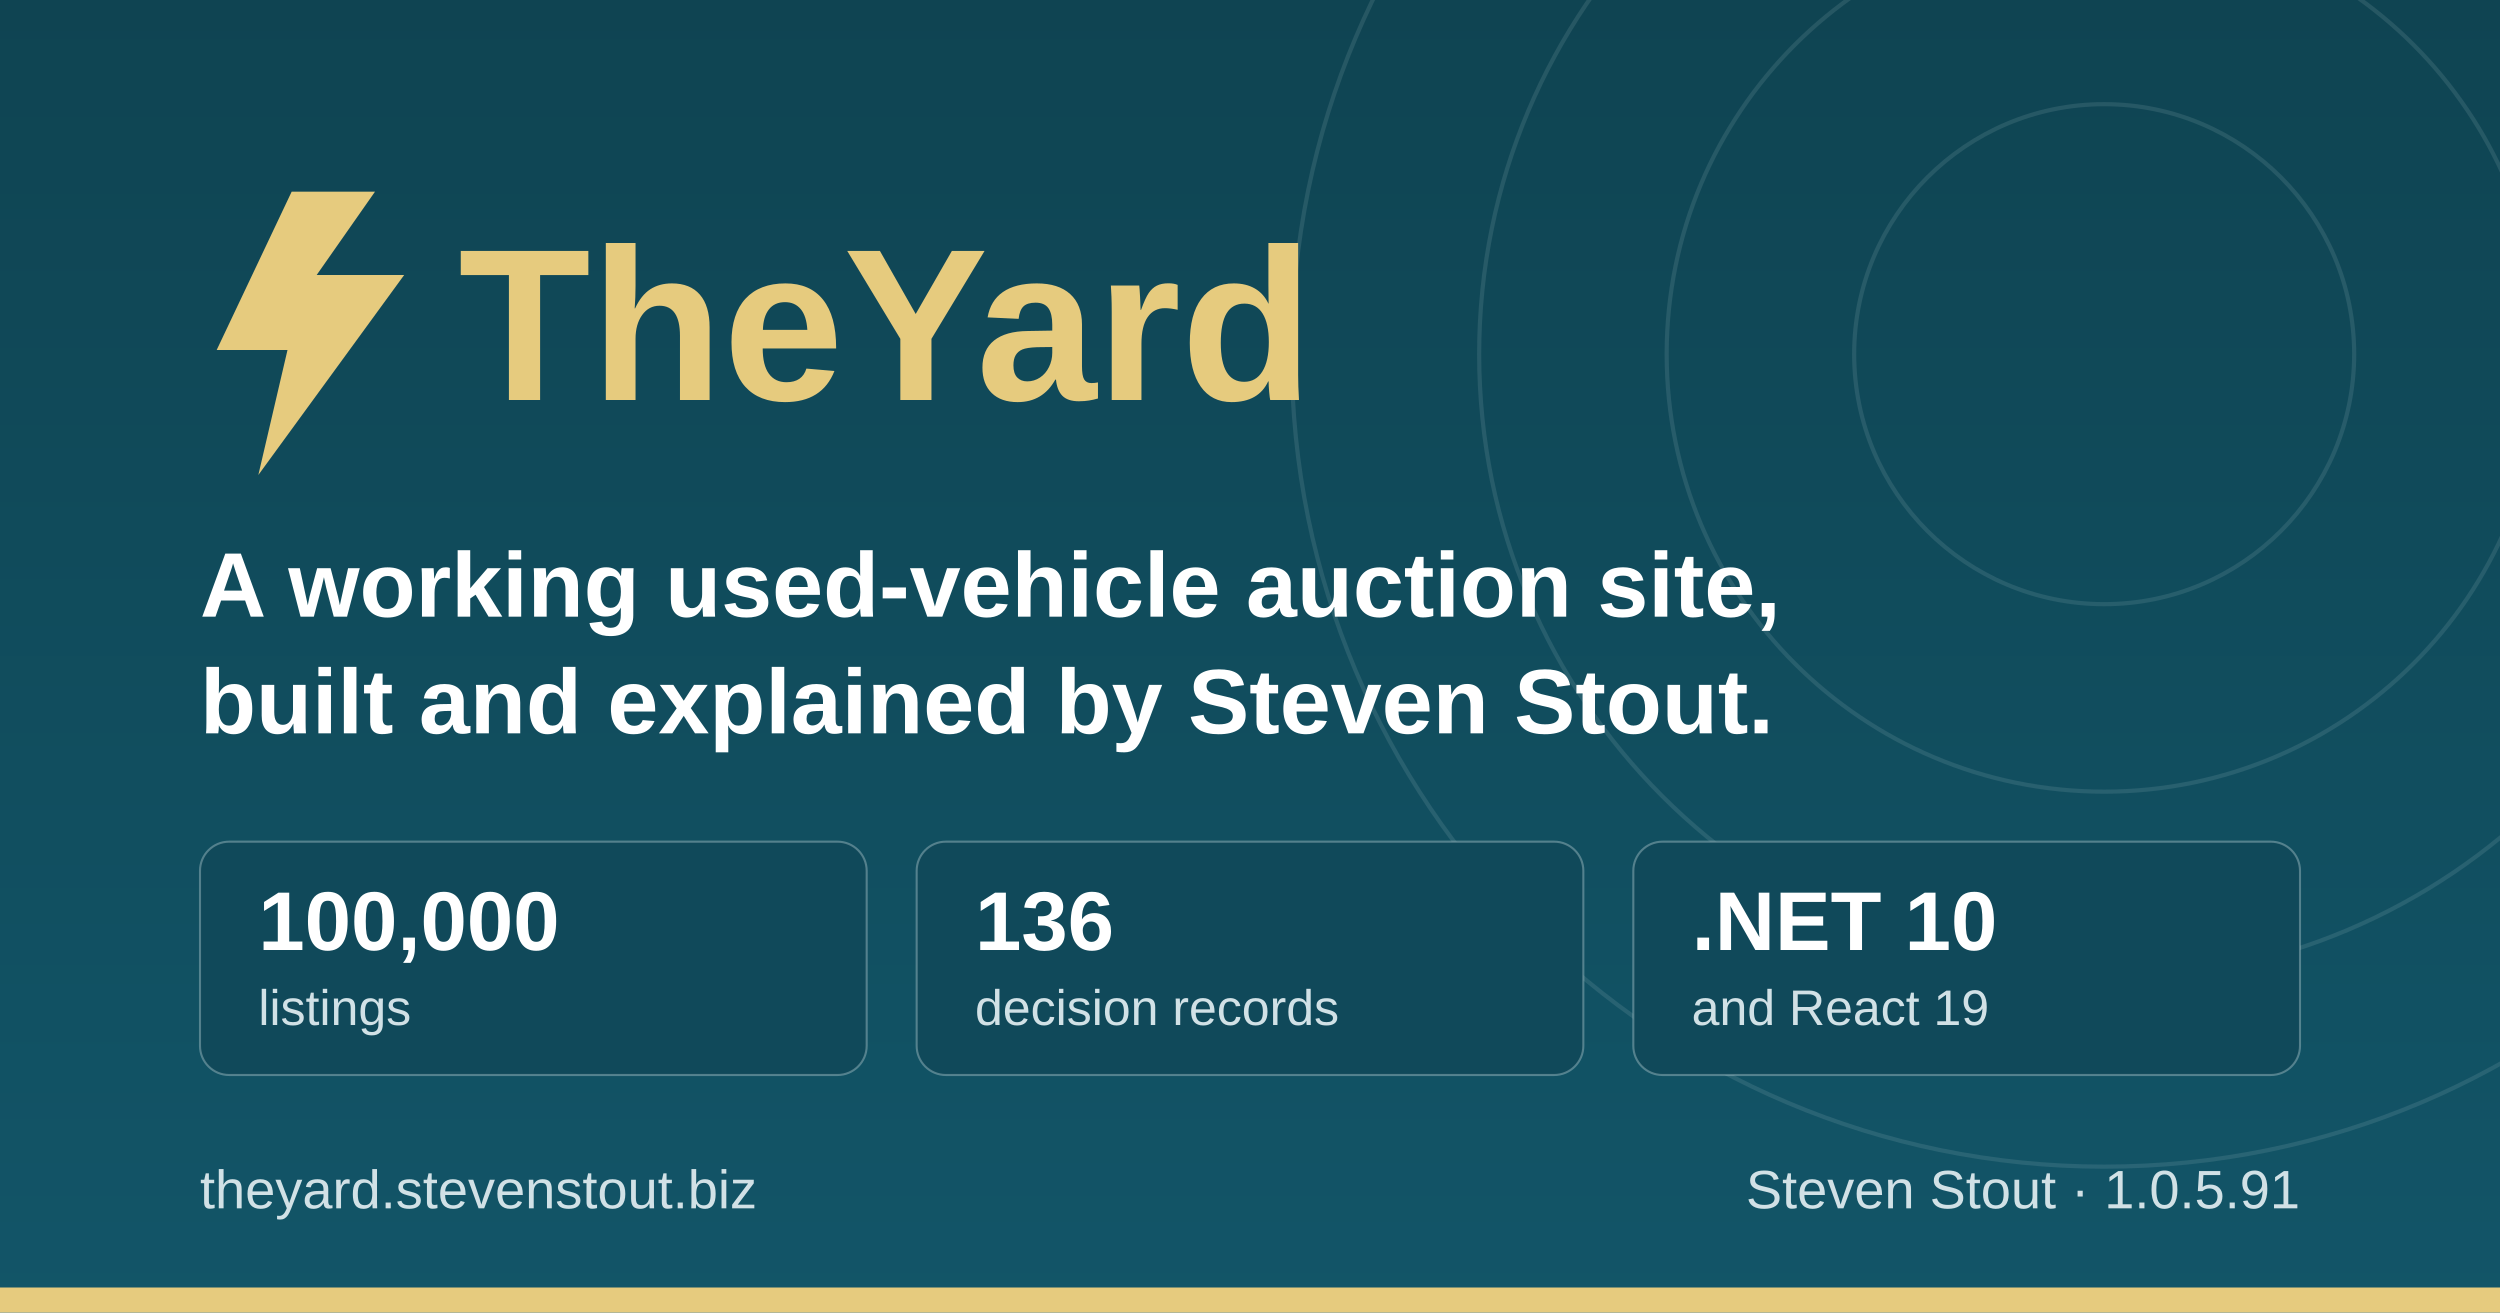
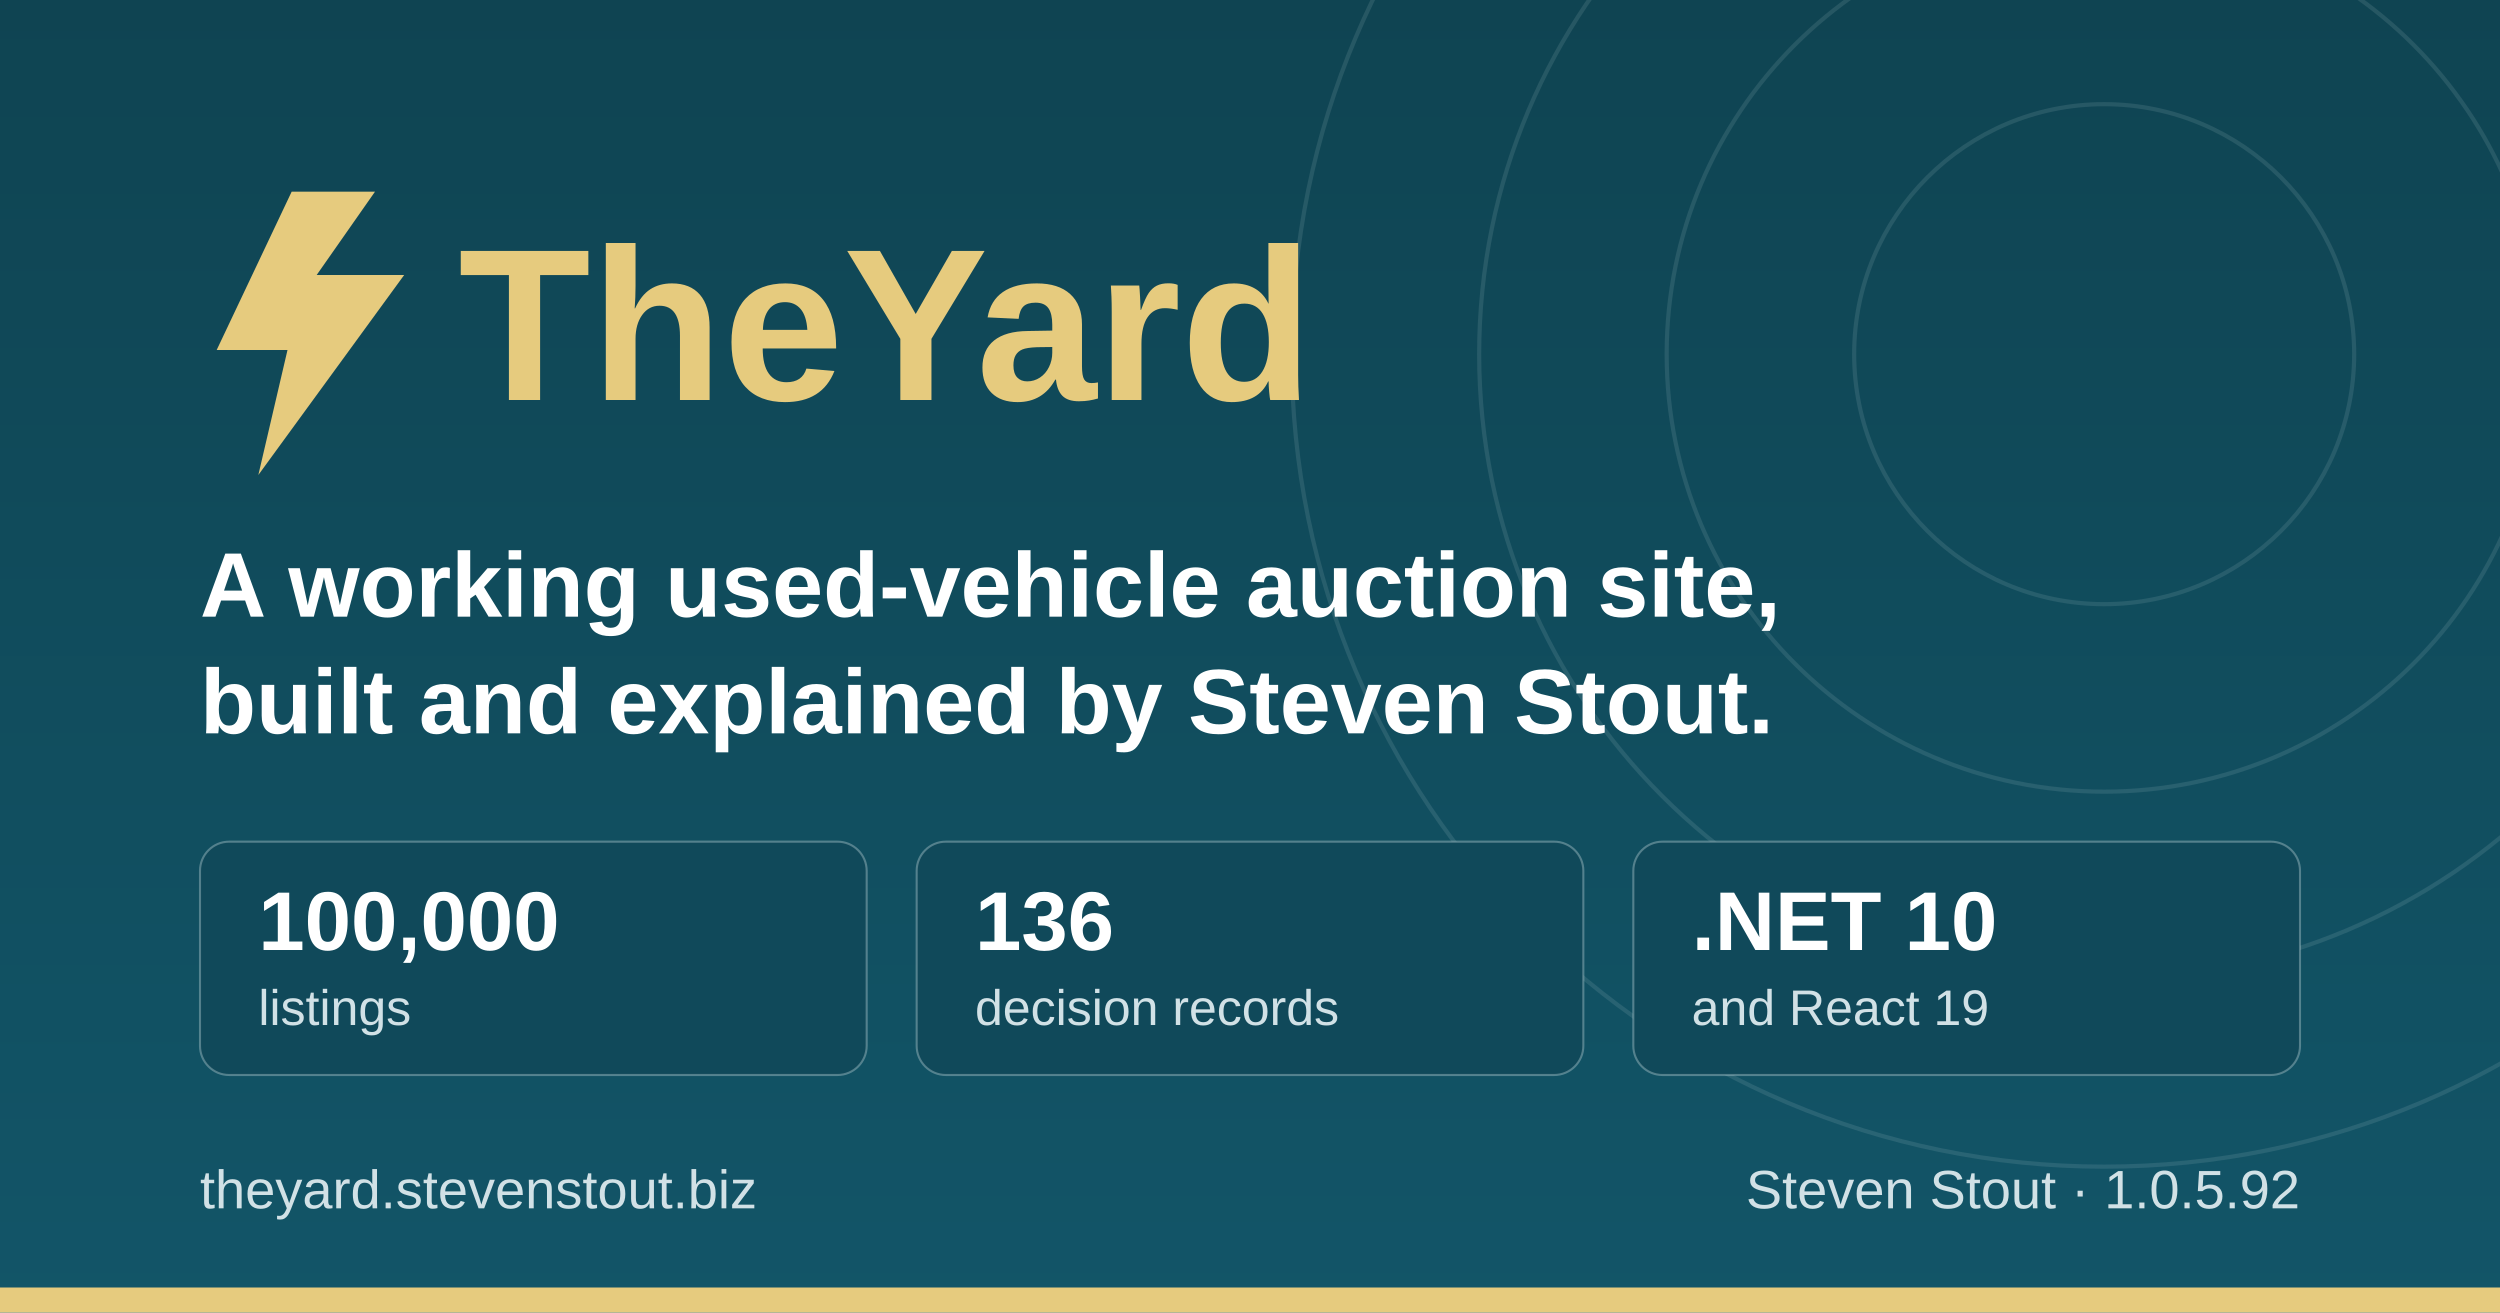
<svg xmlns="http://www.w3.org/2000/svg" width="1200" height="630" viewBox="0 0 1200 630" role="img" aria-label="TheYard, a used-vehicle auction platform, by Steven Stout">
  <defs>
    <linearGradient id="ground" x1="0" y1="0" x2="0" y2="1">
      <stop offset="0" stop-color="#0f4452" />
      <stop offset="1" stop-color="#125568" />
    </linearGradient>
  </defs>
  <rect width="1200" height="630" fill="url(#ground)" />
  <g fill="none" stroke="#d1e1e6" stroke-opacity="0.12" stroke-width="2">
    <circle cx="1010" cy="170" r="120" />
    <circle cx="1010" cy="170" r="210" />
    <circle cx="1010" cy="170" r="300" />
    <circle cx="1010" cy="170" r="390" />
  </g>
  <rect x="0" y="618" width="1200" height="12" fill="#e6cb7e" />
  <g transform="translate(96, 176)">
    <path d="M44 -84 L8 -8 h34 l-14 60 l70 -96 h-42 l28 -40 z" fill="#e6cb7e" />
    <text x="124" y="16" font-family="IBM Plex Sans, Segoe UI, system-ui, Arial, sans-serif" font-size="104" font-weight="700" fill="#e6cb7e">TheYard</text>
  </g>
  <text x="96" y="296" font-family="IBM Plex Sans, Segoe UI, system-ui, Arial, sans-serif" font-size="44" font-weight="600" fill="#ffffff">A working used-vehicle auction site,</text>
  <text x="96" y="352" font-family="IBM Plex Sans, Segoe UI, system-ui, Arial, sans-serif" font-size="44" font-weight="600" fill="#ffffff">built and explained by Steven Stout.</text>
  <g font-family="IBM Plex Sans, Segoe UI, system-ui, Arial, sans-serif">
    <rect x="96" y="404" width="320" height="112" rx="14" fill="#10495a" stroke="#d1e1e6" stroke-opacity="0.35" />
    <text x="124" y="456" font-size="40" font-weight="700" fill="#ffffff">100,000</text>
    <text x="124" y="492" font-size="24" font-weight="500" fill="#d1e1e6">listings</text>
    <rect x="440" y="404" width="320" height="112" rx="14" fill="#10495a" stroke="#d1e1e6" stroke-opacity="0.35" />
    <text x="468" y="456" font-size="40" font-weight="700" fill="#ffffff">136</text>
    <text x="468" y="492" font-size="24" font-weight="500" fill="#d1e1e6">decision records</text>
    <rect x="784" y="404" width="320" height="112" rx="14" fill="#10495a" stroke="#d1e1e6" stroke-opacity="0.35" />
    <text x="812" y="456" font-size="40" font-weight="700" fill="#ffffff">.NET 10</text>
    <text x="812" y="492" font-size="24" font-weight="500" fill="#d1e1e6">and React 19</text>
  </g>
  <text x="96" y="580" font-family="IBM Plex Sans, Segoe UI, system-ui, Arial, sans-serif" font-size="26" font-weight="500" fill="#d1e1e6">theyard.stevenstout.biz</text>
-   <text x="1104" y="580" text-anchor="end" font-family="IBM Plex Sans, Segoe UI, system-ui, Arial, sans-serif" font-size="26" font-weight="500" fill="#d1e1e6">Steven Stout · 1.0.5.91</text>
+   <text x="1104" y="580" text-anchor="end" font-family="IBM Plex Sans, Segoe UI, system-ui, Arial, sans-serif" font-size="26" font-weight="500" fill="#d1e1e6">Steven Stout · 1.0.5.92</text>
</svg>
